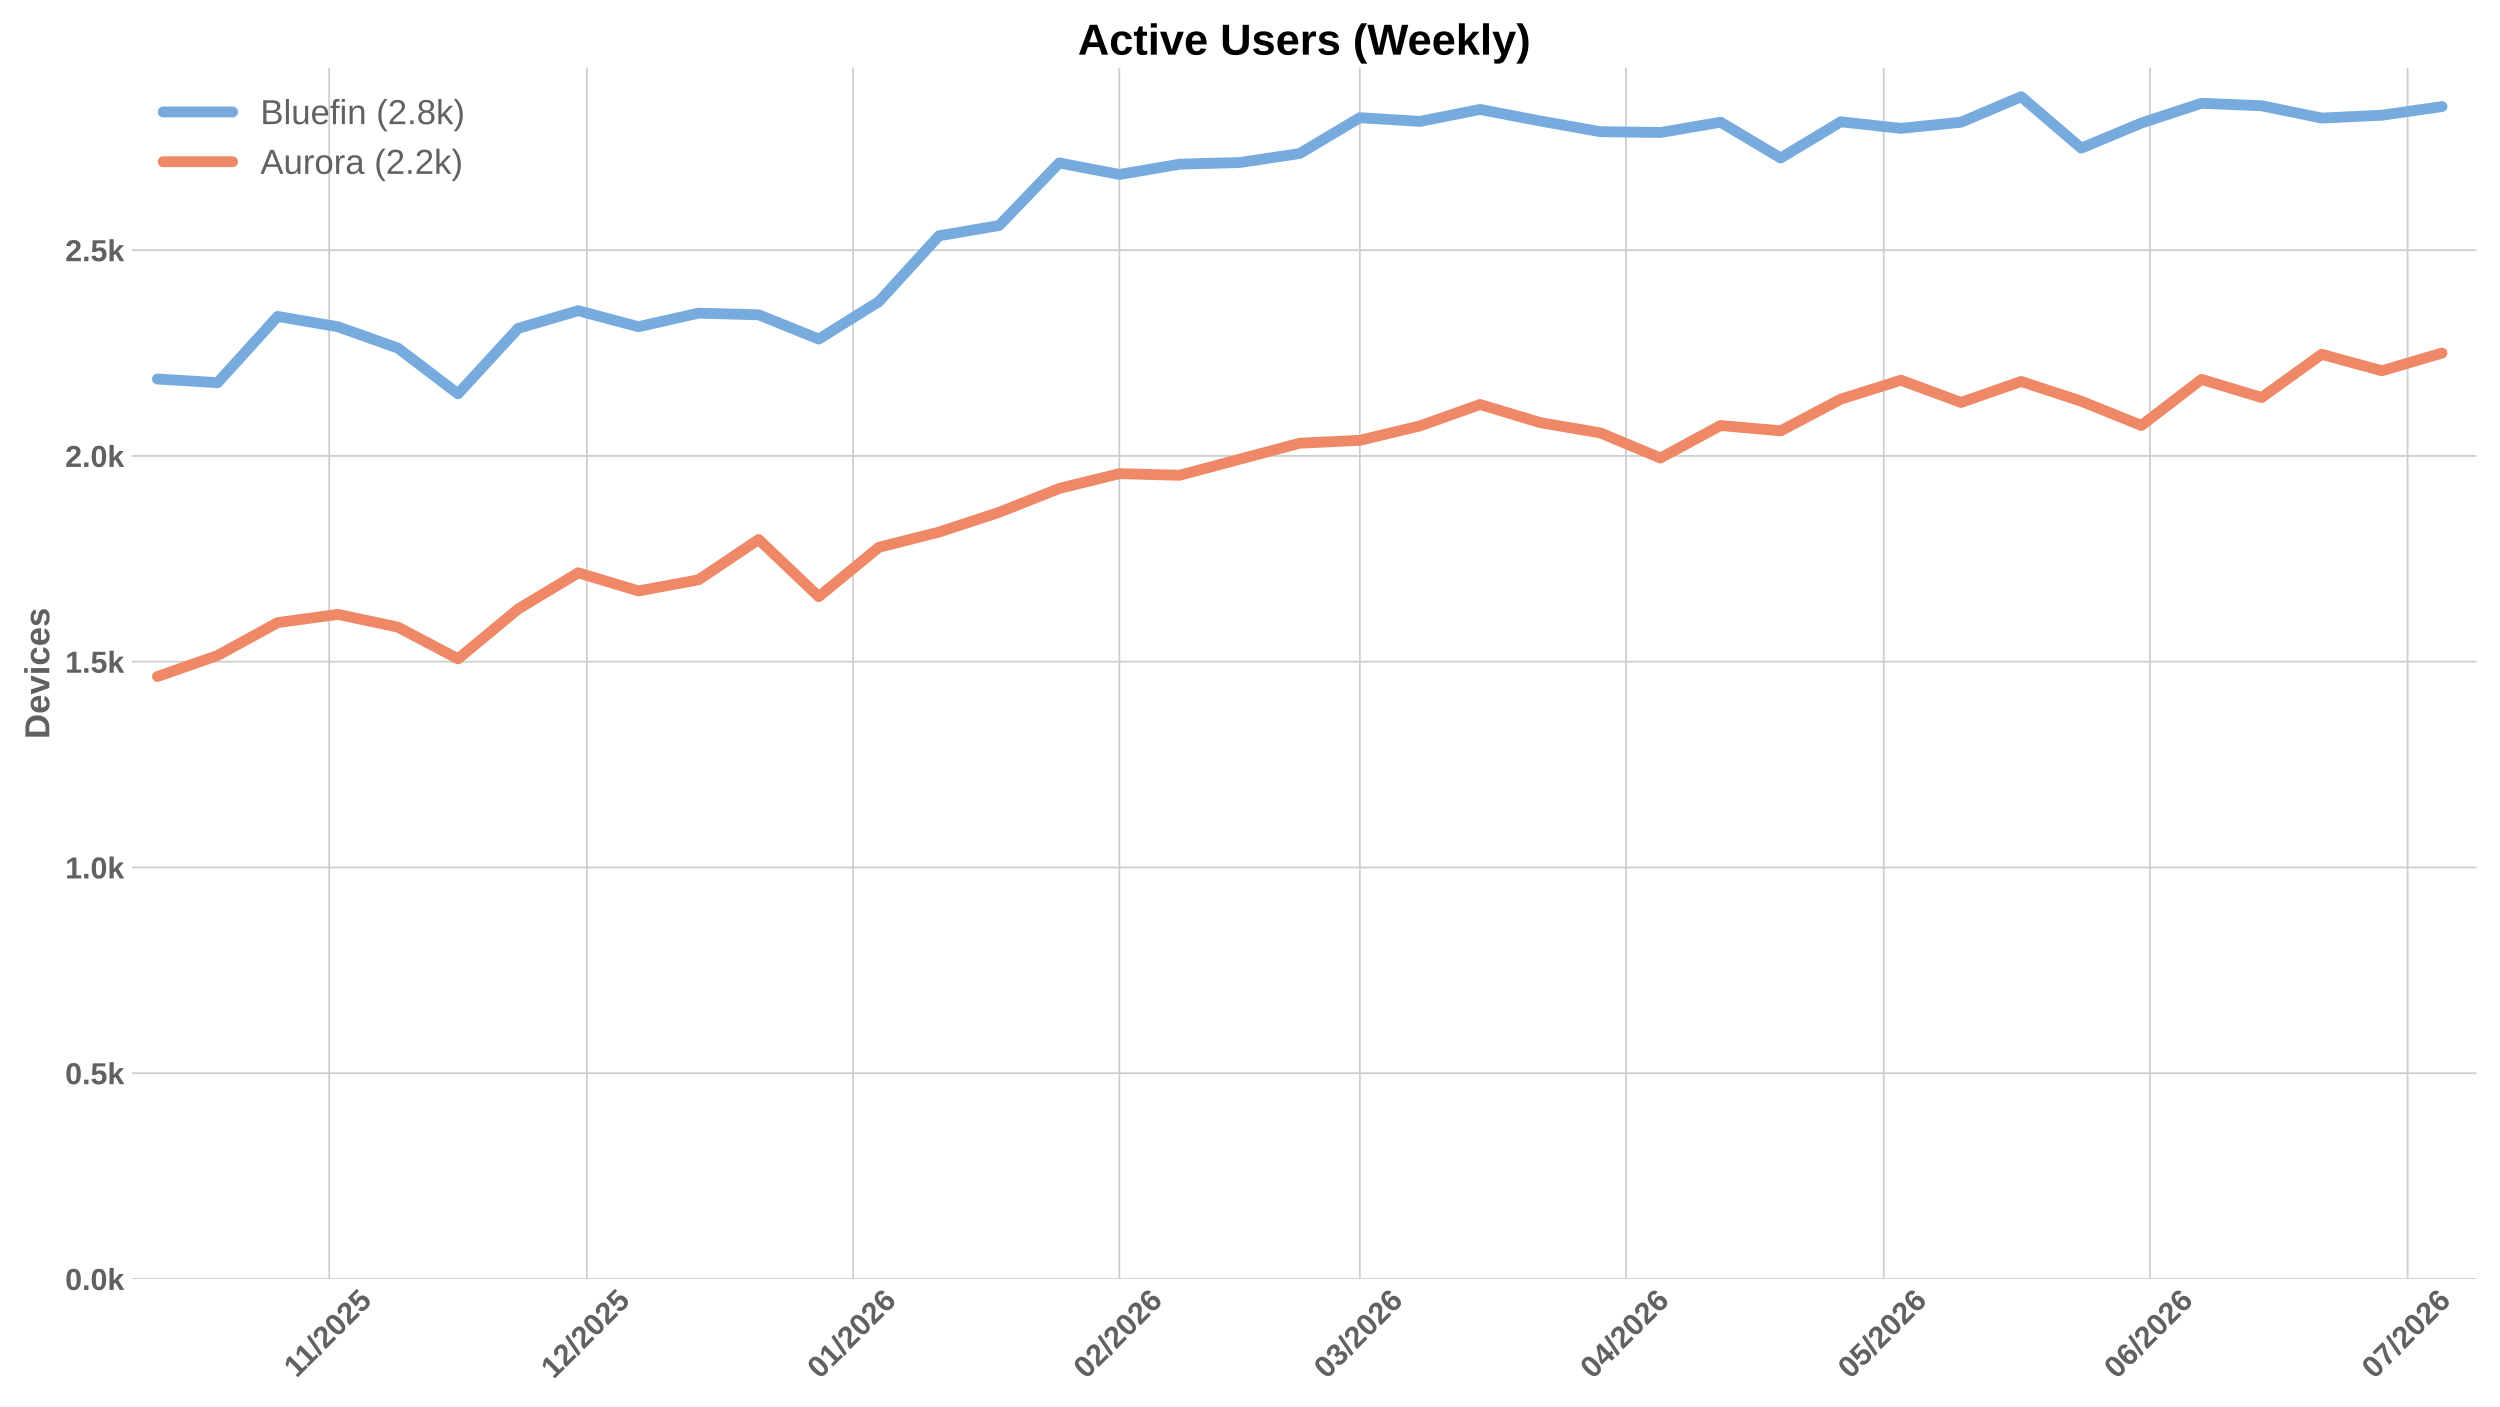
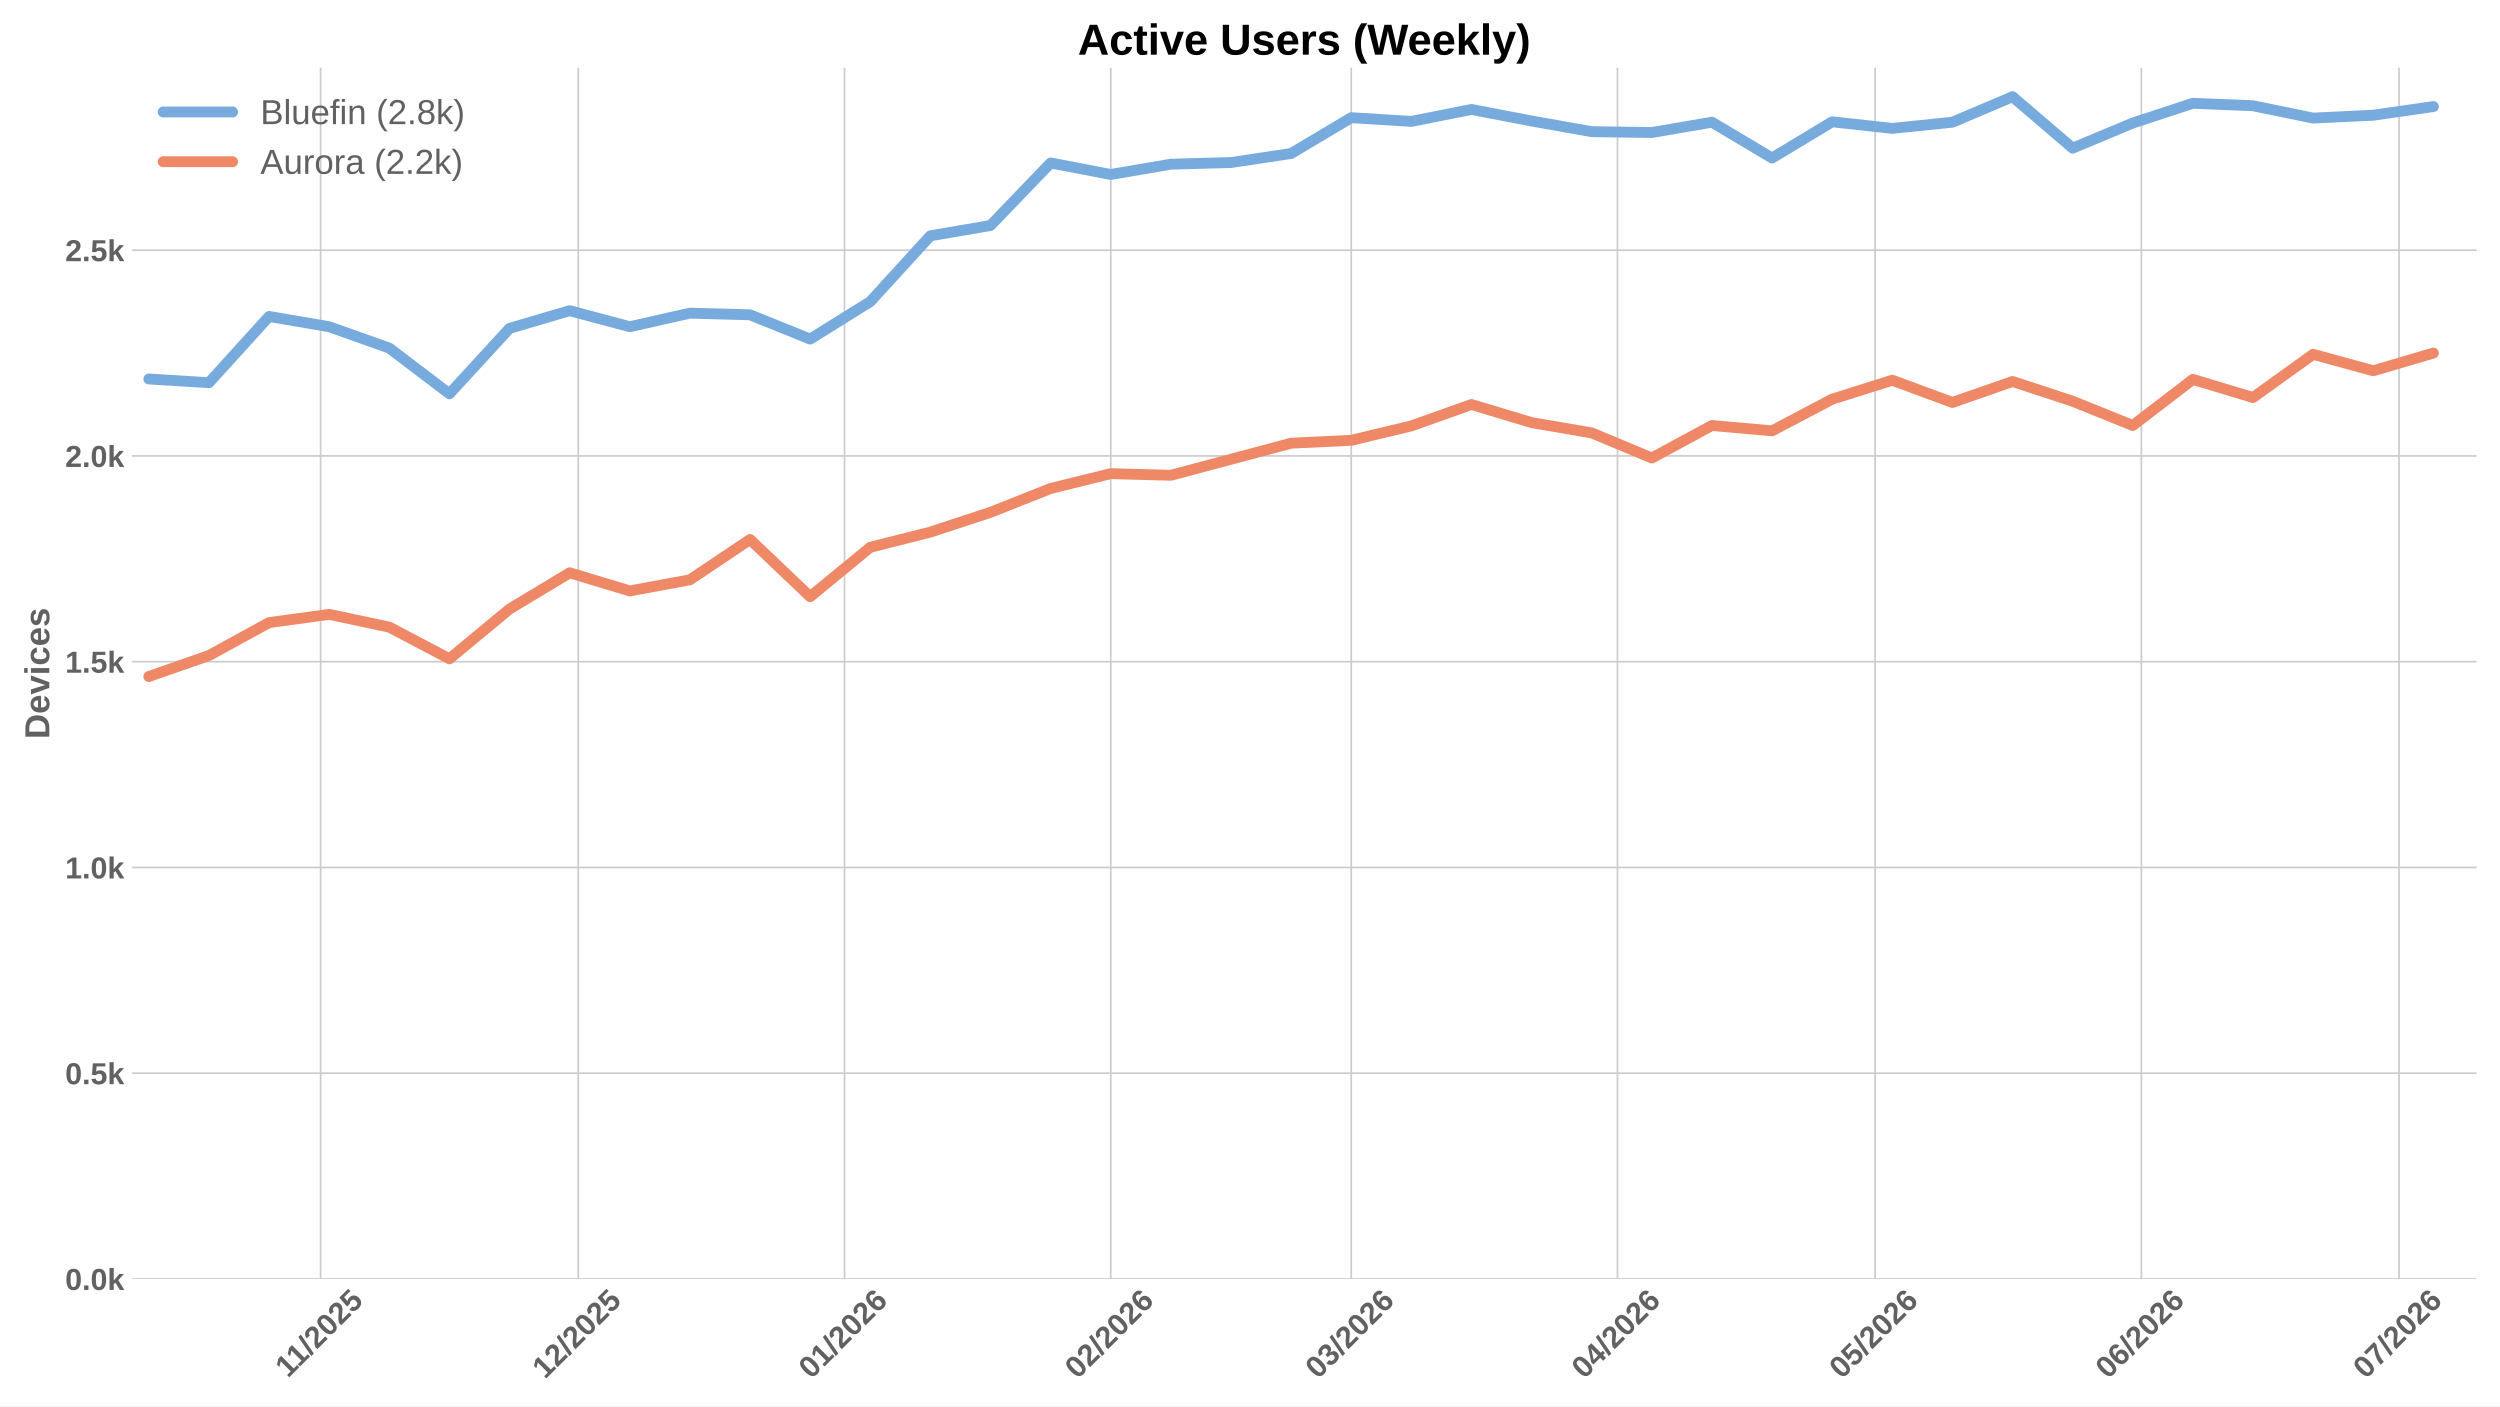
<svg xmlns="http://www.w3.org/2000/svg" xmlns:xlink="http://www.w3.org/1999/xlink" width="1152pt" height="648pt" viewBox="0 0 1152 648" version="1.1">
  <defs>
    <style type="text/css">*{stroke-linejoin: round; stroke-linecap: butt}</style>
  </defs>
  <g id="figure_1">
    <g id="patch_1">
      <path d="M 0 648  L 1152 648  L 1152 0  L 0 0  z " style="fill: #ffffff" />
    </g>
    <g id="axes_1">
      <g id="patch_2">
        <path d="M 60.78 589.343  L 1141.2 589.343  L 1141.2 31.2  L 60.78 31.2  z " style="fill: #ffffff" />
      </g>
      <g id="matplotlib.axis_1">
        <g id="xtick_1">
          <g id="line2d_1">
-             <path d="M 151.697 589.343  L 151.697 31.2  " clip-path="url(#pe85393488c)" style="fill: none; stroke: #cccccc; stroke-width: 0.8; stroke-linecap: round" />
+             <path d="M 147.736 589.343  L 147.736 31.2  " clip-path="url(#p2f83ca22fd)" style="fill: none; stroke: #cccccc; stroke-width: 0.8; stroke-linecap: round" />
          </g>
          <g id="line2d_2" />
          <g id="text_1">
-             <g style="fill: #616161" transform="translate(136.6386 635.2532) rotate(-45) scale(0.14 -0.14)">
+             <g style="fill: #616161" transform="translate(132.6781 635.2532) rotate(-45) scale(0.14 -0.14)">
              <defs>
                <path id="LiberationSans-Bold-31" d="M 403 0  L 403 653  L 1494 653  L 1494 3656  L 438 2997  L 438 3688  L 1541 4403  L 2372 4403  L 2372 653  L 3381 653  L 3381 0  L 403 0  z " transform="scale(0.015625)" />
                <path id="LiberationSans-Bold-2f" d="M 63 -128  L 972 4638  L 1716 4638  L 822 -128  L 63 -128  z " transform="scale(0.015625)" />
                <path id="LiberationSans-Bold-32" d="M 222 0  L 222 609  Q 394 988 711 1347  Q 1028 1706 1509 2097  Q 1972 2472 2158 2715  Q 2344 2959 2344 3194  Q 2344 3769 1766 3769  Q 1484 3769 1336 3617  Q 1188 3466 1144 3163  L 259 3213  Q 334 3825 717 4147  Q 1100 4469 1759 4469  Q 2472 4469 2853 4144  Q 3234 3819 3234 3231  Q 3234 2922 3112 2672  Q 2991 2422 2800 2211  Q 2609 2000 2376 1815  Q 2144 1631 1925 1456  Q 1706 1281 1526 1103  Q 1347 925 1259 722  L 3303 722  L 3303 0  L 222 0  z " transform="scale(0.015625)" />
                <path id="LiberationSans-Bold-30" d="M 3297 2203  Q 3297 1088 2914 512  Q 2531 -63 1766 -63  Q 253 -63 253 2203  Q 253 2994 418 3494  Q 584 3994 915 4231  Q 1247 4469 1791 4469  Q 2572 4469 2934 3903  Q 3297 3338 3297 2203  z M 2416 2203  Q 2416 2813 2356 3150  Q 2297 3488 2165 3634  Q 2034 3781 1784 3781  Q 1519 3781 1383 3632  Q 1247 3484 1189 3148  Q 1131 2813 1131 2203  Q 1131 1600 1192 1261  Q 1253 922 1386 775  Q 1519 628 1772 628  Q 2022 628 2158 783  Q 2294 938 2355 1278  Q 2416 1619 2416 2203  z " transform="scale(0.015625)" />
                <path id="LiberationSans-Bold-35" d="M 3381 1466  Q 3381 766 2945 351  Q 2509 -63 1750 -63  Q 1088 -63 689 235  Q 291 534 197 1100  L 1075 1172  Q 1144 891 1319 762  Q 1494 634 1759 634  Q 2088 634 2283 843  Q 2478 1053 2478 1447  Q 2478 1794 2293 2001  Q 2109 2209 1778 2209  Q 1413 2209 1181 1925  L 325 1925  L 478 4403  L 3125 4403  L 3125 3750  L 1275 3750  L 1203 2638  Q 1522 2919 2000 2919  Q 2628 2919 3004 2528  Q 3381 2138 3381 1466  z " transform="scale(0.015625)" />
              </defs>
              <use xlink:href="#LiberationSans-Bold-31" />
              <use xlink:href="#LiberationSans-Bold-31" transform="translate(50.11523 0)" />
              <use xlink:href="#LiberationSans-Bold-2f" transform="translate(105.7305 0)" />
              <use xlink:href="#LiberationSans-Bold-32" transform="translate(133.5137 0)" />
              <use xlink:href="#LiberationSans-Bold-30" transform="translate(189.1289 0)" />
              <use xlink:href="#LiberationSans-Bold-32" transform="translate(244.7441 0)" />
              <use xlink:href="#LiberationSans-Bold-35" transform="translate(300.3594 0)" />
            </g>
          </g>
        </g>
        <g id="xtick_2">
          <g id="line2d_3">
-             <path d="M 270.424 589.343  L 270.424 31.2  " clip-path="url(#pe85393488c)" style="fill: none; stroke: #cccccc; stroke-width: 0.8; stroke-linecap: round" />
+             <path d="M 266.464 589.343  L 266.464 31.2  " clip-path="url(#p2f83ca22fd)" style="fill: none; stroke: #cccccc; stroke-width: 0.8; stroke-linecap: round" />
          </g>
          <g id="line2d_4" />
          <g id="text_2">
-             <g style="fill: #616161" transform="translate(255.0939 635.7977) rotate(-45) scale(0.14 -0.14)">
+             <g style="fill: #616161" transform="translate(251.1333 635.7977) rotate(-45) scale(0.14 -0.14)">
              <use xlink:href="#LiberationSans-Bold-31" />
              <use xlink:href="#LiberationSans-Bold-32" transform="translate(55.61523 0)" />
              <use xlink:href="#LiberationSans-Bold-2f" transform="translate(111.2305 0)" />
              <use xlink:href="#LiberationSans-Bold-32" transform="translate(139.0137 0)" />
              <use xlink:href="#LiberationSans-Bold-30" transform="translate(194.6289 0)" />
              <use xlink:href="#LiberationSans-Bold-32" transform="translate(250.2441 0)" />
              <use xlink:href="#LiberationSans-Bold-35" transform="translate(305.8594 0)" />
            </g>
          </g>
        </g>
        <g id="xtick_3">
          <g id="line2d_5">
-             <path d="M 393.109 589.343  L 393.109 31.2  " clip-path="url(#pe85393488c)" style="fill: none; stroke: #cccccc; stroke-width: 0.8; stroke-linecap: round" />
+             <path d="M 389.149 589.343  L 389.149 31.2  " clip-path="url(#p2f83ca22fd)" style="fill: none; stroke: #cccccc; stroke-width: 0.8; stroke-linecap: round" />
          </g>
          <g id="line2d_6" />
          <g id="text_3">
-             <g style="fill: #616161" transform="translate(377.7789 635.7977) rotate(-45) scale(0.14 -0.14)">
+             <g style="fill: #616161" transform="translate(373.8184 635.7977) rotate(-45) scale(0.14 -0.14)">
              <defs>
                <path id="LiberationSans-Bold-36" d="M 3328 1441  Q 3328 738 2934 337  Q 2541 -63 1847 -63  Q 1069 -63 651 482  Q 234 1028 234 2100  Q 234 3278 657 3873  Q 1081 4469 1869 4469  Q 2428 4469 2751 4222  Q 3075 3975 3209 3456  L 2381 3341  Q 2263 3775 1850 3775  Q 1497 3775 1295 3422  Q 1094 3069 1094 2350  Q 1234 2584 1484 2709  Q 1734 2834 2050 2834  Q 2641 2834 2984 2459  Q 3328 2084 3328 1441  z M 2447 1416  Q 2447 1791 2273 1989  Q 2100 2188 1797 2188  Q 1506 2188 1331 2002  Q 1156 1816 1156 1509  Q 1156 1125 1339 873  Q 1522 622 1819 622  Q 2116 622 2281 833  Q 2447 1044 2447 1416  z " transform="scale(0.015625)" />
              </defs>
              <use xlink:href="#LiberationSans-Bold-30" />
              <use xlink:href="#LiberationSans-Bold-31" transform="translate(55.61523 0)" />
              <use xlink:href="#LiberationSans-Bold-2f" transform="translate(111.2305 0)" />
              <use xlink:href="#LiberationSans-Bold-32" transform="translate(139.0137 0)" />
              <use xlink:href="#LiberationSans-Bold-30" transform="translate(194.6289 0)" />
              <use xlink:href="#LiberationSans-Bold-32" transform="translate(250.2441 0)" />
              <use xlink:href="#LiberationSans-Bold-36" transform="translate(305.8594 0)" />
            </g>
          </g>
        </g>
        <g id="xtick_4">
          <g id="line2d_7">
-             <path d="M 515.794 589.343  L 515.794 31.2  " clip-path="url(#pe85393488c)" style="fill: none; stroke: #cccccc; stroke-width: 0.8; stroke-linecap: round" />
+             <path d="M 511.834 589.343  L 511.834 31.2  " clip-path="url(#p2f83ca22fd)" style="fill: none; stroke: #cccccc; stroke-width: 0.8; stroke-linecap: round" />
          </g>
          <g id="line2d_8" />
          <g id="text_4">
-             <g style="fill: #616161" transform="translate(500.464 635.7977) rotate(-45) scale(0.14 -0.14)">
+             <g style="fill: #616161" transform="translate(496.5034 635.7977) rotate(-45) scale(0.14 -0.14)">
              <use xlink:href="#LiberationSans-Bold-30" />
              <use xlink:href="#LiberationSans-Bold-32" transform="translate(55.61523 0)" />
              <use xlink:href="#LiberationSans-Bold-2f" transform="translate(111.2305 0)" />
              <use xlink:href="#LiberationSans-Bold-32" transform="translate(139.0137 0)" />
              <use xlink:href="#LiberationSans-Bold-30" transform="translate(194.6289 0)" />
              <use xlink:href="#LiberationSans-Bold-32" transform="translate(250.2441 0)" />
              <use xlink:href="#LiberationSans-Bold-36" transform="translate(305.8594 0)" />
            </g>
          </g>
        </g>
        <g id="xtick_5">
          <g id="line2d_9">
-             <path d="M 626.607 589.343  L 626.607 31.2  " clip-path="url(#pe85393488c)" style="fill: none; stroke: #cccccc; stroke-width: 0.8; stroke-linecap: round" />
+             <path d="M 622.646 589.343  L 622.646 31.2  " clip-path="url(#p2f83ca22fd)" style="fill: none; stroke: #cccccc; stroke-width: 0.8; stroke-linecap: round" />
          </g>
          <g id="line2d_10" />
          <g id="text_5">
-             <g style="fill: #616161" transform="translate(611.2763 635.7977) rotate(-45) scale(0.14 -0.14)">
+             <g style="fill: #616161" transform="translate(607.3157 635.7977) rotate(-45) scale(0.14 -0.14)">
              <defs>
                <path id="LiberationSans-Bold-33" d="M 3328 1222  Q 3328 603 2922 265  Q 2516 -72 1766 -72  Q 1056 -72 637 254  Q 219 581 147 1197  L 1041 1275  Q 1125 641 1763 641  Q 2078 641 2253 797  Q 2428 953 2428 1275  Q 2428 1569 2215 1725  Q 2003 1881 1584 1881  L 1278 1881  L 1278 2591  L 1566 2591  Q 1944 2591 2134 2745  Q 2325 2900 2325 3188  Q 2325 3459 2173 3614  Q 2022 3769 1731 3769  Q 1459 3769 1292 3619  Q 1125 3469 1100 3194  L 222 3256  Q 291 3825 694 4147  Q 1097 4469 1747 4469  Q 2438 4469 2827 4158  Q 3216 3847 3216 3297  Q 3216 2884 2973 2618  Q 2731 2353 2275 2266  L 2275 2253  Q 2781 2194 3054 1920  Q 3328 1647 3328 1222  z " transform="scale(0.015625)" />
              </defs>
              <use xlink:href="#LiberationSans-Bold-30" />
              <use xlink:href="#LiberationSans-Bold-33" transform="translate(55.61523 0)" />
              <use xlink:href="#LiberationSans-Bold-2f" transform="translate(111.2305 0)" />
              <use xlink:href="#LiberationSans-Bold-32" transform="translate(139.0137 0)" />
              <use xlink:href="#LiberationSans-Bold-30" transform="translate(194.6289 0)" />
              <use xlink:href="#LiberationSans-Bold-32" transform="translate(250.2441 0)" />
              <use xlink:href="#LiberationSans-Bold-36" transform="translate(305.8594 0)" />
            </g>
          </g>
        </g>
        <g id="xtick_6">
          <g id="line2d_11">
-             <path d="M 749.292 589.343  L 749.292 31.2  " clip-path="url(#pe85393488c)" style="fill: none; stroke: #cccccc; stroke-width: 0.8; stroke-linecap: round" />
+             <path d="M 745.331 589.343  L 745.331 31.2  " clip-path="url(#p2f83ca22fd)" style="fill: none; stroke: #cccccc; stroke-width: 0.8; stroke-linecap: round" />
          </g>
          <g id="line2d_12" />
          <g id="text_6">
-             <g style="fill: #616161" transform="translate(733.9613 635.7977) rotate(-45) scale(0.14 -0.14)">
+             <g style="fill: #616161" transform="translate(730.0008 635.7977) rotate(-45) scale(0.14 -0.14)">
              <defs>
                <path id="LiberationSans-Bold-34" d="M 2938 897  L 2938 0  L 2100 0  L 2100 897  L 97 897  L 97 1556  L 1956 4403  L 2938 4403  L 2938 1550  L 3525 1550  L 3525 897  L 2938 897  z M 2100 2991  Q 2100 3159 2111 3356  Q 2122 3553 2128 3609  Q 2047 3434 1834 3103  L 813 1550  L 2100 1550  L 2100 2991  z " transform="scale(0.015625)" />
              </defs>
              <use xlink:href="#LiberationSans-Bold-30" />
              <use xlink:href="#LiberationSans-Bold-34" transform="translate(55.61523 0)" />
              <use xlink:href="#LiberationSans-Bold-2f" transform="translate(111.2305 0)" />
              <use xlink:href="#LiberationSans-Bold-32" transform="translate(139.0137 0)" />
              <use xlink:href="#LiberationSans-Bold-30" transform="translate(194.6289 0)" />
              <use xlink:href="#LiberationSans-Bold-32" transform="translate(250.2441 0)" />
              <use xlink:href="#LiberationSans-Bold-36" transform="translate(305.8594 0)" />
            </g>
          </g>
        </g>
        <g id="xtick_7">
          <g id="line2d_13">
-             <path d="M 868.019 589.343  L 868.019 31.2  " clip-path="url(#pe85393488c)" style="fill: none; stroke: #cccccc; stroke-width: 0.8; stroke-linecap: round" />
+             <path d="M 864.059 589.343  L 864.059 31.2  " clip-path="url(#p2f83ca22fd)" style="fill: none; stroke: #cccccc; stroke-width: 0.8; stroke-linecap: round" />
          </g>
          <g id="line2d_14" />
          <g id="text_7">
-             <g style="fill: #616161" transform="translate(852.6888 635.7977) rotate(-45) scale(0.14 -0.14)">
+             <g style="fill: #616161" transform="translate(848.7283 635.7977) rotate(-45) scale(0.14 -0.14)">
              <use xlink:href="#LiberationSans-Bold-30" />
              <use xlink:href="#LiberationSans-Bold-35" transform="translate(55.61523 0)" />
              <use xlink:href="#LiberationSans-Bold-2f" transform="translate(111.2305 0)" />
              <use xlink:href="#LiberationSans-Bold-32" transform="translate(139.0137 0)" />
              <use xlink:href="#LiberationSans-Bold-30" transform="translate(194.6289 0)" />
              <use xlink:href="#LiberationSans-Bold-32" transform="translate(250.2441 0)" />
              <use xlink:href="#LiberationSans-Bold-36" transform="translate(305.8594 0)" />
            </g>
          </g>
        </g>
        <g id="xtick_8">
          <g id="line2d_15">
-             <path d="M 990.704 589.343  L 990.704 31.2  " clip-path="url(#pe85393488c)" style="fill: none; stroke: #cccccc; stroke-width: 0.8; stroke-linecap: round" />
+             <path d="M 986.744 589.343  L 986.744 31.2  " clip-path="url(#p2f83ca22fd)" style="fill: none; stroke: #cccccc; stroke-width: 0.8; stroke-linecap: round" />
          </g>
          <g id="line2d_16" />
          <g id="text_8">
-             <g style="fill: #616161" transform="translate(975.3739 635.7977) rotate(-45) scale(0.14 -0.14)">
+             <g style="fill: #616161" transform="translate(971.4133 635.7977) rotate(-45) scale(0.14 -0.14)">
              <use xlink:href="#LiberationSans-Bold-30" />
              <use xlink:href="#LiberationSans-Bold-36" transform="translate(55.61523 0)" />
              <use xlink:href="#LiberationSans-Bold-2f" transform="translate(111.2305 0)" />
              <use xlink:href="#LiberationSans-Bold-32" transform="translate(139.0137 0)" />
              <use xlink:href="#LiberationSans-Bold-30" transform="translate(194.6289 0)" />
              <use xlink:href="#LiberationSans-Bold-32" transform="translate(250.2441 0)" />
              <use xlink:href="#LiberationSans-Bold-36" transform="translate(305.8594 0)" />
            </g>
          </g>
        </g>
        <g id="xtick_9">
          <g id="line2d_17">
-             <path d="M 1109.432 589.343  L 1109.432 31.2  " clip-path="url(#pe85393488c)" style="fill: none; stroke: #cccccc; stroke-width: 0.8; stroke-linecap: round" />
+             <path d="M 1105.471 589.343  L 1105.471 31.2  " clip-path="url(#p2f83ca22fd)" style="fill: none; stroke: #cccccc; stroke-width: 0.8; stroke-linecap: round" />
          </g>
          <g id="line2d_18" />
          <g id="text_9">
-             <g style="fill: #616161" transform="translate(1094.101 635.7977) rotate(-45) scale(0.14 -0.14)">
+             <g style="fill: #616161" transform="translate(1090.141 635.7977) rotate(-45) scale(0.14 -0.14)">
              <defs>
                <path id="LiberationSans-Bold-37" d="M 3278 3706  Q 2981 3238 2717 2797  Q 2453 2356 2256 1911  Q 2059 1466 1945 995  Q 1831 525 1831 0  L 916 0  Q 916 550 1059 1064  Q 1203 1578 1475 2111  Q 1747 2644 2463 3681  L 275 3681  L 275 4403  L 3278 4403  L 3278 3706  z " transform="scale(0.015625)" />
              </defs>
              <use xlink:href="#LiberationSans-Bold-30" />
              <use xlink:href="#LiberationSans-Bold-37" transform="translate(55.61523 0)" />
              <use xlink:href="#LiberationSans-Bold-2f" transform="translate(111.2305 0)" />
              <use xlink:href="#LiberationSans-Bold-32" transform="translate(139.0137 0)" />
              <use xlink:href="#LiberationSans-Bold-30" transform="translate(194.6289 0)" />
              <use xlink:href="#LiberationSans-Bold-32" transform="translate(250.2441 0)" />
              <use xlink:href="#LiberationSans-Bold-36" transform="translate(305.8594 0)" />
            </g>
          </g>
        </g>
      </g>
      <g id="matplotlib.axis_2">
        <g id="ytick_1">
          <g id="line2d_19">
-             <path d="M 60.78 589.343  L 1141.2 589.343  " clip-path="url(#pe85393488c)" style="fill: none; stroke: #cccccc; stroke-width: 0.8; stroke-linecap: round" />
+             <path d="M 60.78 589.343  L 1141.2 589.343  " clip-path="url(#p2f83ca22fd)" style="fill: none; stroke: #cccccc; stroke-width: 0.8; stroke-linecap: round" />
          </g>
          <g id="line2d_20" />
          <g id="text_10">
            <g style="fill: #616161" transform="translate(30.03469 594.416) scale(0.14 -0.14)">
              <defs>
                <path id="LiberationSans-Bold-2e" d="M 434 0  L 434 953  L 1338 953  L 1338 0  L 434 0  z " transform="scale(0.015625)" />
                <path id="LiberationSans-Bold-6b" d="M 2606 0  L 1703 1531  L 1325 1269  L 1325 0  L 447 0  L 447 4638  L 1325 4638  L 1325 1981  L 2531 3381  L 3475 3381  L 2288 2063  L 3566 0  L 2606 0  z " transform="scale(0.015625)" />
              </defs>
              <use xlink:href="#LiberationSans-Bold-30" />
              <use xlink:href="#LiberationSans-Bold-2e" transform="translate(55.61523 0)" />
              <use xlink:href="#LiberationSans-Bold-30" transform="translate(83.39844 0)" />
              <use xlink:href="#LiberationSans-Bold-6b" transform="translate(139.0137 0)" />
            </g>
          </g>
        </g>
        <g id="ytick_2">
          <g id="line2d_21">
-             <path d="M 60.78 494.532  L 1141.2 494.532  " clip-path="url(#pe85393488c)" style="fill: none; stroke: #cccccc; stroke-width: 0.8; stroke-linecap: round" />
+             <path d="M 60.78 494.532  L 1141.2 494.532  " clip-path="url(#p2f83ca22fd)" style="fill: none; stroke: #cccccc; stroke-width: 0.8; stroke-linecap: round" />
          </g>
          <g id="line2d_22" />
          <g id="text_11">
            <g style="fill: #616161" transform="translate(30.03469 499.6049) scale(0.14 -0.14)">
              <use xlink:href="#LiberationSans-Bold-30" />
              <use xlink:href="#LiberationSans-Bold-2e" transform="translate(55.61523 0)" />
              <use xlink:href="#LiberationSans-Bold-35" transform="translate(83.39844 0)" />
              <use xlink:href="#LiberationSans-Bold-6b" transform="translate(139.0137 0)" />
            </g>
          </g>
        </g>
        <g id="ytick_3">
          <g id="line2d_23">
-             <path d="M 60.78 399.721  L 1141.2 399.721  " clip-path="url(#pe85393488c)" style="fill: none; stroke: #cccccc; stroke-width: 0.8; stroke-linecap: round" />
+             <path d="M 60.78 399.721  L 1141.2 399.721  " clip-path="url(#p2f83ca22fd)" style="fill: none; stroke: #cccccc; stroke-width: 0.8; stroke-linecap: round" />
          </g>
          <g id="line2d_24" />
          <g id="text_12">
            <g style="fill: #616161" transform="translate(30.03469 404.7939) scale(0.14 -0.14)">
              <use xlink:href="#LiberationSans-Bold-31" />
              <use xlink:href="#LiberationSans-Bold-2e" transform="translate(55.61523 0)" />
              <use xlink:href="#LiberationSans-Bold-30" transform="translate(83.39844 0)" />
              <use xlink:href="#LiberationSans-Bold-6b" transform="translate(139.0137 0)" />
            </g>
          </g>
        </g>
        <g id="ytick_4">
          <g id="line2d_25">
-             <path d="M 60.78 304.91  L 1141.2 304.91  " clip-path="url(#pe85393488c)" style="fill: none; stroke: #cccccc; stroke-width: 0.8; stroke-linecap: round" />
+             <path d="M 60.78 304.91  L 1141.2 304.91  " clip-path="url(#p2f83ca22fd)" style="fill: none; stroke: #cccccc; stroke-width: 0.8; stroke-linecap: round" />
          </g>
          <g id="line2d_26" />
          <g id="text_13">
            <g style="fill: #616161" transform="translate(30.03469 309.9828) scale(0.14 -0.14)">
              <use xlink:href="#LiberationSans-Bold-31" />
              <use xlink:href="#LiberationSans-Bold-2e" transform="translate(55.61523 0)" />
              <use xlink:href="#LiberationSans-Bold-35" transform="translate(83.39844 0)" />
              <use xlink:href="#LiberationSans-Bold-6b" transform="translate(139.0137 0)" />
            </g>
          </g>
        </g>
        <g id="ytick_5">
          <g id="line2d_27">
-             <path d="M 60.78 210.099  L 1141.2 210.099  " clip-path="url(#pe85393488c)" style="fill: none; stroke: #cccccc; stroke-width: 0.8; stroke-linecap: round" />
+             <path d="M 60.78 210.099  L 1141.2 210.099  " clip-path="url(#p2f83ca22fd)" style="fill: none; stroke: #cccccc; stroke-width: 0.8; stroke-linecap: round" />
          </g>
          <g id="line2d_28" />
          <g id="text_14">
            <g style="fill: #616161" transform="translate(30.03469 215.1718) scale(0.14 -0.14)">
              <use xlink:href="#LiberationSans-Bold-32" />
              <use xlink:href="#LiberationSans-Bold-2e" transform="translate(55.61523 0)" />
              <use xlink:href="#LiberationSans-Bold-30" transform="translate(83.39844 0)" />
              <use xlink:href="#LiberationSans-Bold-6b" transform="translate(139.0137 0)" />
            </g>
          </g>
        </g>
        <g id="ytick_6">
          <g id="line2d_29">
-             <path d="M 60.78 115.288  L 1141.2 115.288  " clip-path="url(#pe85393488c)" style="fill: none; stroke: #cccccc; stroke-width: 0.8; stroke-linecap: round" />
+             <path d="M 60.78 115.288  L 1141.2 115.288  " clip-path="url(#p2f83ca22fd)" style="fill: none; stroke: #cccccc; stroke-width: 0.8; stroke-linecap: round" />
          </g>
          <g id="line2d_30" />
          <g id="text_15">
            <g style="fill: #616161" transform="translate(30.03469 120.3607) scale(0.14 -0.14)">
              <use xlink:href="#LiberationSans-Bold-32" />
              <use xlink:href="#LiberationSans-Bold-2e" transform="translate(55.61523 0)" />
              <use xlink:href="#LiberationSans-Bold-35" transform="translate(83.39844 0)" />
              <use xlink:href="#LiberationSans-Bold-6b" transform="translate(139.0137 0)" />
            </g>
          </g>
        </g>
        <g id="text_16">
          <g style="fill: #616161" transform="translate(22.71469 340.5153) rotate(-90) scale(0.16 -0.16)">
            <defs>
              <path id="LiberationSans-Bold-44" d="M 4353 2234  Q 4353 1553 4086 1045  Q 3819 538 3330 269  Q 2841 0 2209 0  L 428 0  L 428 4403  L 2022 4403  Q 3134 4403 3743 3842  Q 4353 3281 4353 2234  z M 3425 2234  Q 3425 2944 3056 3317  Q 2688 3691 2003 3691  L 1350 3691  L 1350 713  L 2131 713  Q 2725 713 3075 1122  Q 3425 1531 3425 2234  z " transform="scale(0.015625)" />
              <path id="LiberationSans-Bold-65" d="M 1831 -63  Q 1069 -63 659 389  Q 250 841 250 1706  Q 250 2544 665 2994  Q 1081 3444 1844 3444  Q 2572 3444 2956 2961  Q 3341 2478 3341 1547  L 3341 1522  L 1172 1522  Q 1172 1028 1355 776  Q 1538 525 1875 525  Q 2341 525 2463 928  L 3291 856  Q 2931 -63 1831 -63  z M 1831 2891  Q 1522 2891 1355 2675  Q 1188 2459 1178 2072  L 2491 2072  Q 2466 2481 2294 2686  Q 2122 2891 1831 2891  z " transform="scale(0.015625)" />
              <path id="LiberationSans-Bold-76" d="M 2284 0  L 1234 0  L 25 3381  L 953 3381  L 1544 1491  Q 1591 1334 1766 709  Q 1797 838 1894 1159  Q 1991 1481 2613 3381  L 3531 3381  L 2284 0  z " transform="scale(0.015625)" />
              <path id="LiberationSans-Bold-69" d="M 447 3991  L 447 4638  L 1325 4638  L 1325 3991  L 447 3991  z M 447 0  L 447 3381  L 1325 3381  L 1325 0  L 447 0  z " transform="scale(0.015625)" />
              <path id="LiberationSans-Bold-63" d="M 1856 -63  Q 1088 -63 669 395  Q 250 853 250 1672  Q 250 2509 672 2976  Q 1094 3444 1869 3444  Q 2466 3444 2856 3144  Q 3247 2844 3347 2316  L 2463 2272  Q 2425 2531 2275 2686  Q 2125 2841 1850 2841  Q 1172 2841 1172 1706  Q 1172 538 1863 538  Q 2113 538 2281 695  Q 2450 853 2491 1166  L 3372 1125  Q 3325 778 3123 506  Q 2922 234 2594 85  Q 2266 -63 1856 -63  z " transform="scale(0.015625)" />
              <path id="LiberationSans-Bold-73" d="M 3297 988  Q 3297 497 2895 217  Q 2494 -63 1784 -63  Q 1088 -63 717 157  Q 347 378 225 844  L 997 959  Q 1063 719 1223 619  Q 1384 519 1784 519  Q 2153 519 2322 612  Q 2491 706 2491 906  Q 2491 1069 2355 1164  Q 2219 1259 1894 1325  Q 1150 1472 890 1598  Q 631 1725 495 1926  Q 359 2128 359 2422  Q 359 2906 732 3176  Q 1106 3447 1791 3447  Q 2394 3447 2761 3212  Q 3128 2978 3219 2534  L 2441 2453  Q 2403 2659 2256 2761  Q 2109 2863 1791 2863  Q 1478 2863 1322 2783  Q 1166 2703 1166 2516  Q 1166 2369 1286 2283  Q 1406 2197 1691 2141  Q 2088 2059 2395 1973  Q 2703 1888 2889 1769  Q 3075 1650 3186 1464  Q 3297 1278 3297 988  z " transform="scale(0.015625)" />
            </defs>
            <use xlink:href="#LiberationSans-Bold-44" />
            <use xlink:href="#LiberationSans-Bold-65" transform="translate(72.2168 0)" />
            <use xlink:href="#LiberationSans-Bold-76" transform="translate(127.832 0)" />
            <use xlink:href="#LiberationSans-Bold-69" transform="translate(183.4473 0)" />
            <use xlink:href="#LiberationSans-Bold-63" transform="translate(211.2305 0)" />
            <use xlink:href="#LiberationSans-Bold-65" transform="translate(266.8457 0)" />
            <use xlink:href="#LiberationSans-Bold-73" transform="translate(322.4609 0)" />
          </g>
        </g>
      </g>
      <g id="line2d_31">
-         <path d="M 72.545 174.64  L 100.248 176.346  L 127.951 145.817  L 155.654 150.558  L 183.357 160.418  L 211.06 181.466  L 238.763 151.316  L 266.467 143.162  L 294.17 150.558  L 321.873 144.3  L 349.576 145.059  L 377.279 156.246  L 404.982 138.991  L 432.685 108.651  L 460.388 103.911  L 488.091 75.088  L 515.794 80.397  L 543.497 75.657  L 571.2 74.898  L 598.903 70.727  L 626.607 54.23  L 654.31 55.936  L 682.013 50.437  L 709.716 55.747  L 737.419 60.677  L 765.122 61.056  L 792.825 56.315  L 820.528 72.813  L 848.231 56.126  L 875.934 59.16  L 903.637 56.315  L 931.34 44.559  L 959.043 68.262  L 986.747 56.695  L 1014.45 47.593  L 1042.153 48.731  L 1069.856 54.419  L 1097.559 53.092  L 1125.262 49.11  " clip-path="url(#pe85393488c)" style="fill: none; stroke: #77aadd; stroke-width: 5; stroke-linecap: round" />
+         <path d="M 68.584 174.64  L 96.288 176.346  L 123.991 145.817  L 151.694 150.558  L 179.397 160.418  L 207.1 181.466  L 234.803 151.316  L 262.506 143.162  L 290.209 150.558  L 317.912 144.3  L 345.615 145.059  L 373.318 156.246  L 401.021 138.991  L 428.724 108.651  L 456.428 103.911  L 484.131 75.088  L 511.834 80.397  L 539.537 75.657  L 567.24 74.898  L 594.943 70.727  L 622.646 54.23  L 650.349 55.936  L 678.052 50.437  L 705.755 55.747  L 733.458 60.677  L 761.161 61.056  L 788.864 56.315  L 816.568 72.813  L 844.271 56.126  L 871.974 59.16  L 899.677 56.315  L 927.38 44.559  L 955.083 68.262  L 982.786 56.695  L 1010.489 47.593  L 1038.192 48.731  L 1065.895 54.419  L 1093.598 53.092  L 1121.301 49.11  " clip-path="url(#p2f83ca22fd)" style="fill: none; stroke: #77aadd; stroke-width: 5; stroke-linecap: round" />
      </g>
      <g id="line2d_32">
-         <path d="M 72.545 311.736  L 100.248 302.066  L 127.951 286.896  L 155.654 283.103  L 183.357 288.982  L 211.06 303.583  L 238.763 280.638  L 266.467 263.952  L 294.17 272.295  L 321.873 267.175  L 349.576 248.592  L 377.279 274.95  L 404.982 252.195  L 432.685 245.179  L 460.388 236.077  L 488.091 225.079  L 515.794 218.253  L 543.497 219.011  L 571.2 211.616  L 598.903 204.221  L 626.607 202.893  L 654.31 196.257  L 682.013 186.396  L 709.716 194.74  L 737.419 199.48  L 765.122 211.047  L 792.825 196.067  L 820.528 198.532  L 848.231 183.931  L 875.934 175.209  L 903.637 185.448  L 931.34 175.777  L 959.043 184.879  L 986.747 196.067  L 1014.45 174.829  L 1042.153 183.173  L 1069.856 163.262  L 1097.559 170.847  L 1125.262 162.693  " clip-path="url(#pe85393488c)" style="fill: none; stroke: #ee8866; stroke-width: 5; stroke-linecap: round" />
+         <path d="M 68.584 311.736  L 96.288 302.066  L 123.991 286.896  L 151.694 283.103  L 179.397 288.982  L 207.1 303.583  L 234.803 280.638  L 262.506 263.952  L 290.209 272.295  L 317.912 267.175  L 345.615 248.592  L 373.318 274.95  L 401.021 252.195  L 428.724 245.179  L 456.428 236.077  L 484.131 225.079  L 511.834 218.253  L 539.537 219.011  L 567.24 211.616  L 594.943 204.221  L 622.646 202.893  L 650.349 196.257  L 678.052 186.396  L 705.755 194.74  L 733.458 199.48  L 761.161 211.047  L 788.864 196.067  L 816.568 198.532  L 844.271 183.931  L 871.974 175.209  L 899.677 185.448  L 927.38 175.777  L 955.083 184.879  L 982.786 196.067  L 1010.489 174.829  L 1038.192 183.173  L 1065.895 163.262  L 1093.598 170.847  L 1121.301 162.693  " clip-path="url(#p2f83ca22fd)" style="fill: none; stroke: #ee8866; stroke-width: 5; stroke-linecap: round" />
      </g>
      <g id="patch_3">
        <path d="M 60.78 589.343  L 60.78 31.2  " style="fill: none" />
      </g>
      <g id="patch_4">
        <path d="M 1141.2 589.343  L 1141.2 31.2  " style="fill: none" />
      </g>
      <g id="patch_5">
        <path d="M 60.78 589.343  L 1141.2 589.343  " style="fill: none" />
      </g>
      <g id="patch_6">
        <path d="M 60.78 31.2  L 1141.2 31.2  " style="fill: none" />
      </g>
      <g id="text_17">
        <g transform="translate(496.6791 25.2) scale(0.2 -0.2)">
          <defs>
            <path id="LiberationSans-Bold-41" d="M 3541 0  L 3150 1125  L 1472 1125  L 1081 0  L 159 0  L 1766 4403  L 2853 4403  L 4453 0  L 3541 0  z M 2309 3725  L 2291 3656  Q 2259 3544 2215 3400  Q 2172 3256 1678 1819  L 2944 1819  L 2509 3084  L 2375 3509  L 2309 3725  z " transform="scale(0.015625)" />
            <path id="LiberationSans-Bold-74" d="M 1313 -56  Q 925 -56 715 155  Q 506 366 506 794  L 506 2788  L 78 2788  L 78 3381  L 550 3381  L 825 4175  L 1375 4175  L 1375 3381  L 2016 3381  L 2016 2788  L 1375 2788  L 1375 1031  Q 1375 784 1469 667  Q 1563 550 1759 550  Q 1863 550 2053 594  L 2053 50  Q 1728 -56 1313 -56  z " transform="scale(0.015625)" />
            <path id="LiberationSans-Bold-20" transform="scale(0.015625)" />
            <path id="LiberationSans-Bold-55" d="M 2259 -63  Q 1350 -63 867 381  Q 384 825 384 1650  L 384 4403  L 1306 4403  L 1306 1722  Q 1306 1200 1554 929  Q 1803 659 2284 659  Q 2778 659 3043 942  Q 3309 1225 3309 1753  L 3309 4403  L 4231 4403  L 4231 1697  Q 4231 859 3714 398  Q 3197 -63 2259 -63  z " transform="scale(0.015625)" />
            <path id="LiberationSans-Bold-72" d="M 447 0  L 447 2588  Q 447 2866 439 3052  Q 431 3238 422 3381  L 1259 3381  Q 1269 3325 1284 3039  Q 1300 2753 1300 2659  L 1313 2659  Q 1441 3016 1541 3161  Q 1641 3306 1778 3376  Q 1916 3447 2122 3447  Q 2291 3447 2394 3400  L 2394 2666  Q 2181 2713 2019 2713  Q 1691 2713 1508 2447  Q 1325 2181 1325 1659  L 1325 0  L 447 0  z " transform="scale(0.015625)" />
            <path id="LiberationSans-Bold-28" d="M 1247 -1328  Q 756 -622 537 81  Q 319 784 319 1659  Q 319 2531 537 3232  Q 756 3934 1247 4638  L 2125 4638  Q 1631 3925 1407 3219  Q 1184 2513 1184 1656  Q 1184 803 1406 101  Q 1628 -600 2125 -1328  L 1247 -1328  z " transform="scale(0.015625)" />
            <path id="LiberationSans-Bold-57" d="M 4897 0  L 3803 0  L 3206 2547  Q 3097 2997 3022 3488  Q 2947 3078 2900 2864  Q 2853 2650 2234 0  L 1141 0  L 6 4403  L 941 4403  L 1578 1559  L 1722 872  Q 1809 1306 1892 1701  Q 1975 2097 2516 4403  L 3547 4403  L 4103 2059  Q 4169 1797 4325 872  L 4403 1234  L 4569 1953  L 5100 4403  L 6034 4403  L 4897 0  z " transform="scale(0.015625)" />
            <path id="LiberationSans-Bold-6c" d="M 447 0  L 447 4638  L 1325 4638  L 1325 0  L 447 0  z " transform="scale(0.015625)" />
            <path id="LiberationSans-Bold-79" d="M 884 -1328  Q 569 -1328 331 -1288  L 331 -663  Q 497 -688 634 -688  Q 822 -688 945 -628  Q 1069 -569 1167 -431  Q 1266 -294 1388 34  L 50 3381  L 978 3381  L 1509 1797  Q 1634 1456 1825 753  L 1903 1050  L 2106 1784  L 2606 3381  L 3525 3381  L 2188 -178  Q 1919 -828 1630 -1078  Q 1341 -1328 884 -1328  z " transform="scale(0.015625)" />
            <path id="LiberationSans-Bold-29" d="M 6 -1328  Q 506 -597 726 101  Q 947 800 947 1656  Q 947 2516 722 3223  Q 497 3931 6 4638  L 884 4638  Q 1378 3928 1595 3225  Q 1813 2522 1813 1659  Q 1813 791 1595 87  Q 1378 -616 884 -1328  L 6 -1328  z " transform="scale(0.015625)" />
          </defs>
          <use xlink:href="#LiberationSans-Bold-41" />
          <use xlink:href="#LiberationSans-Bold-63" transform="translate(72.2168 0)" />
          <use xlink:href="#LiberationSans-Bold-74" transform="translate(127.832 0)" />
          <use xlink:href="#LiberationSans-Bold-69" transform="translate(161.1328 0)" />
          <use xlink:href="#LiberationSans-Bold-76" transform="translate(188.916 0)" />
          <use xlink:href="#LiberationSans-Bold-65" transform="translate(244.5312 0)" />
          <use xlink:href="#LiberationSans-Bold-20" transform="translate(300.1465 0)" />
          <use xlink:href="#LiberationSans-Bold-55" transform="translate(327.9297 0)" />
          <use xlink:href="#LiberationSans-Bold-73" transform="translate(400.1465 0)" />
          <use xlink:href="#LiberationSans-Bold-65" transform="translate(455.7617 0)" />
          <use xlink:href="#LiberationSans-Bold-72" transform="translate(511.377 0)" />
          <use xlink:href="#LiberationSans-Bold-73" transform="translate(550.293 0)" />
          <use xlink:href="#LiberationSans-Bold-20" transform="translate(605.9082 0)" />
          <use xlink:href="#LiberationSans-Bold-28" transform="translate(633.6914 0)" />
          <use xlink:href="#LiberationSans-Bold-57" transform="translate(666.9922 0)" />
          <use xlink:href="#LiberationSans-Bold-65" transform="translate(759.627 0)" />
          <use xlink:href="#LiberationSans-Bold-65" transform="translate(815.2422 0)" />
          <use xlink:href="#LiberationSans-Bold-6b" transform="translate(870.8574 0)" />
          <use xlink:href="#LiberationSans-Bold-6c" transform="translate(926.4727 0)" />
          <use xlink:href="#LiberationSans-Bold-79" transform="translate(954.2559 0)" />
          <use xlink:href="#LiberationSans-Bold-29" transform="translate(1009.871 0)" />
        </g>
      </g>
      <g id="legend_1">
        <g id="line2d_33">
          <path d="M 75.18 51.595  L 91.18 51.595  L 107.18 51.595  " style="fill: none; stroke: #77aadd; stroke-width: 5; stroke-linecap: round" />
        </g>
        <g id="text_18">
          <g style="fill: #616161" transform="translate(119.98 57.195) scale(0.16 -0.16)">
            <defs>
              <path id="LiberationSans-42" d="M 3931 1241  Q 3931 653 3503 326  Q 3075 0 2313 0  L 525 0  L 525 4403  L 2125 4403  Q 3675 4403 3675 3334  Q 3675 2944 3456 2678  Q 3238 2413 2838 2322  Q 3363 2259 3647 1970  Q 3931 1681 3931 1241  z M 3075 3263  Q 3075 3619 2831 3772  Q 2588 3925 2125 3925  L 1122 3925  L 1122 2531  L 2125 2531  Q 2603 2531 2839 2711  Q 3075 2891 3075 3263  z M 3328 1288  Q 3328 2066 2234 2066  L 1122 2066  L 1122 478  L 2281 478  Q 2828 478 3078 681  Q 3328 884 3328 1288  z " transform="scale(0.015625)" />
              <path id="LiberationSans-6c" d="M 431 0  L 431 4638  L 994 4638  L 994 0  L 431 0  z " transform="scale(0.015625)" />
              <path id="LiberationSans-75" d="M 981 3381  L 981 1238  Q 981 903 1047 718  Q 1113 534 1256 453  Q 1400 372 1678 372  Q 2084 372 2318 650  Q 2553 928 2553 1422  L 2553 3381  L 3116 3381  L 3116 722  Q 3116 131 3134 0  L 2603 0  Q 2600 16 2597 84  Q 2594 153 2589 242  Q 2584 331 2578 578  L 2569 578  Q 2375 228 2120 82  Q 1866 -63 1488 -63  Q 931 -63 673 214  Q 416 491 416 1128  L 416 3381  L 981 3381  z " transform="scale(0.015625)" />
              <path id="LiberationSans-65" d="M 863 1572  Q 863 991 1103 675  Q 1344 359 1806 359  Q 2172 359 2392 506  Q 2613 653 2691 878  L 3184 738  Q 2881 -63 1806 -63  Q 1056 -63 664 384  Q 272 831 272 1713  Q 272 2550 664 2997  Q 1056 3444 1784 3444  Q 3275 3444 3275 1647  L 3275 1572  L 863 1572  z M 2694 2003  Q 2647 2538 2422 2783  Q 2197 3028 1775 3028  Q 1366 3028 1127 2754  Q 888 2481 869 2003  L 2694 2003  z " transform="scale(0.015625)" />
              <path id="LiberationSans-66" d="M 1128 2972  L 1128 0  L 566 0  L 566 2972  L 91 2972  L 91 3381  L 566 3381  L 566 3763  Q 566 4225 769 4428  Q 972 4631 1391 4631  Q 1625 4631 1788 4594  L 1788 4166  Q 1647 4191 1538 4191  Q 1322 4191 1225 4081  Q 1128 3972 1128 3684  L 1128 3381  L 1788 3381  L 1788 2972  L 1128 2972  z " transform="scale(0.015625)" />
              <path id="LiberationSans-69" d="M 428 4100  L 428 4638  L 991 4638  L 991 4100  L 428 4100  z M 428 0  L 428 3381  L 991 3381  L 991 0  L 428 0  z " transform="scale(0.015625)" />
              <path id="LiberationSans-6e" d="M 2578 0  L 2578 2144  Q 2578 2478 2512 2662  Q 2447 2847 2303 2928  Q 2159 3009 1881 3009  Q 1475 3009 1240 2731  Q 1006 2453 1006 1959  L 1006 0  L 444 0  L 444 2659  Q 444 3250 425 3381  L 956 3381  Q 959 3366 962 3297  Q 966 3228 970 3139  Q 975 3050 981 2803  L 991 2803  Q 1184 3153 1439 3298  Q 1694 3444 2072 3444  Q 2628 3444 2886 3167  Q 3144 2891 3144 2253  L 3144 0  L 2578 0  z " transform="scale(0.015625)" />
              <path id="LiberationSans-20" transform="scale(0.015625)" />
              <path id="LiberationSans-28" d="M 397 1663  Q 397 2566 680 3284  Q 963 4003 1550 4638  L 2094 4638  Q 1509 3988 1236 3256  Q 963 2525 963 1656  Q 963 791 1233 62  Q 1503 -666 2094 -1325  L 1550 -1325  Q 959 -688 678 32  Q 397 753 397 1650  L 397 1663  z " transform="scale(0.015625)" />
              <path id="LiberationSans-32" d="M 322 0  L 322 397  Q 481 763 711 1042  Q 941 1322 1194 1548  Q 1447 1775 1695 1969  Q 1944 2163 2144 2356  Q 2344 2550 2467 2762  Q 2591 2975 2591 3244  Q 2591 3606 2378 3806  Q 2166 4006 1788 4006  Q 1428 4006 1195 3811  Q 963 3616 922 3263  L 347 3316  Q 409 3844 795 4156  Q 1181 4469 1788 4469  Q 2453 4469 2811 4155  Q 3169 3841 3169 3263  Q 3169 3006 3051 2753  Q 2934 2500 2703 2247  Q 2472 1994 1819 1463  Q 1459 1169 1246 933  Q 1034 697 941 478  L 3238 478  L 3238 0  L 322 0  z " transform="scale(0.015625)" />
              <path id="LiberationSans-2e" d="M 584 0  L 584 684  L 1194 684  L 1194 0  L 584 0  z " transform="scale(0.015625)" />
              <path id="LiberationSans-38" d="M 3281 1228  Q 3281 619 2893 278  Q 2506 -63 1781 -63  Q 1075 -63 676 271  Q 278 606 278 1222  Q 278 1653 525 1947  Q 772 2241 1156 2303  L 1156 2316  Q 797 2400 589 2681  Q 381 2963 381 3341  Q 381 3844 757 4156  Q 1134 4469 1769 4469  Q 2419 4469 2795 4162  Q 3172 3856 3172 3334  Q 3172 2956 2962 2675  Q 2753 2394 2391 2322  L 2391 2309  Q 2813 2241 3047 1952  Q 3281 1663 3281 1228  z M 2588 3303  Q 2588 4050 1769 4050  Q 1372 4050 1164 3862  Q 956 3675 956 3303  Q 956 2925 1170 2726  Q 1384 2528 1775 2528  Q 2172 2528 2380 2711  Q 2588 2894 2588 3303  z M 2697 1281  Q 2697 1691 2453 1898  Q 2209 2106 1769 2106  Q 1341 2106 1100 1882  Q 859 1659 859 1269  Q 859 359 1788 359  Q 2247 359 2472 579  Q 2697 800 2697 1281  z " transform="scale(0.015625)" />
              <path id="LiberationSans-6b" d="M 2550 0  L 1406 1544  L 994 1203  L 994 0  L 431 0  L 431 4638  L 994 4638  L 994 1741  L 2478 3381  L 3138 3381  L 1766 1928  L 3209 0  L 2550 0  z " transform="scale(0.015625)" />
              <path id="LiberationSans-29" d="M 1734 1650  Q 1734 747 1451 28  Q 1169 -691 581 -1325  L 38 -1325  Q 625 -669 897 57  Q 1169 784 1169 1656  Q 1169 2528 895 3256  Q 622 3984 38 4638  L 581 4638  Q 1172 4000 1453 3279  Q 1734 2559 1734 1663  L 1734 1650  z " transform="scale(0.015625)" />
            </defs>
            <use xlink:href="#LiberationSans-42" />
            <use xlink:href="#LiberationSans-6c" transform="translate(66.69922 0)" />
            <use xlink:href="#LiberationSans-75" transform="translate(88.91602 0)" />
            <use xlink:href="#LiberationSans-65" transform="translate(144.5312 0)" />
            <use xlink:href="#LiberationSans-66" transform="translate(200.1465 0)" />
            <use xlink:href="#LiberationSans-69" transform="translate(227.9297 0)" />
            <use xlink:href="#LiberationSans-6e" transform="translate(250.1465 0)" />
            <use xlink:href="#LiberationSans-20" transform="translate(305.7617 0)" />
            <use xlink:href="#LiberationSans-28" transform="translate(333.5449 0)" />
            <use xlink:href="#LiberationSans-32" transform="translate(366.8457 0)" />
            <use xlink:href="#LiberationSans-2e" transform="translate(422.4609 0)" />
            <use xlink:href="#LiberationSans-38" transform="translate(450.2441 0)" />
            <use xlink:href="#LiberationSans-6b" transform="translate(505.8594 0)" />
            <use xlink:href="#LiberationSans-29" transform="translate(555.8594 0)" />
          </g>
        </g>
        <g id="line2d_34">
          <path d="M 75.18 74.51  L 91.18 74.51  L 107.18 74.51  " style="fill: none; stroke: #ee8866; stroke-width: 5; stroke-linecap: round" />
        </g>
        <g id="text_19">
          <g style="fill: #616161" transform="translate(119.98 80.11) scale(0.16 -0.16)">
            <defs>
              <path id="LiberationSans-41" d="M 3647 0  L 3144 1288  L 1138 1288  L 631 0  L 13 0  L 1809 4403  L 2488 4403  L 4256 0  L 3647 0  z M 2141 3953  L 2113 3866  Q 2034 3606 1881 3200  L 1319 1753  L 2966 1753  L 2400 3206  Q 2313 3422 2225 3694  L 2141 3953  z " transform="scale(0.015625)" />
              <path id="LiberationSans-72" d="M 444 0  L 444 2594  Q 444 2950 425 3381  L 956 3381  Q 981 2806 981 2691  L 994 2691  Q 1128 3125 1303 3284  Q 1478 3444 1797 3444  Q 1909 3444 2025 3413  L 2025 2897  Q 1913 2928 1725 2928  Q 1375 2928 1190 2626  Q 1006 2325 1006 1763  L 1006 0  L 444 0  z " transform="scale(0.015625)" />
              <path id="LiberationSans-6f" d="M 3291 1694  Q 3291 806 2900 371  Q 2509 -63 1766 -63  Q 1025 -63 647 389  Q 269 841 269 1694  Q 269 3444 1784 3444  Q 2559 3444 2925 3017  Q 3291 2591 3291 1694  z M 2700 1694  Q 2700 2394 2492 2711  Q 2284 3028 1794 3028  Q 1300 3028 1079 2704  Q 859 2381 859 1694  Q 859 1025 1076 689  Q 1294 353 1759 353  Q 2266 353 2483 678  Q 2700 1003 2700 1694  z " transform="scale(0.015625)" />
              <path id="LiberationSans-61" d="M 1294 -63  Q 784 -63 528 206  Q 272 475 272 944  Q 272 1469 617 1750  Q 963 2031 1731 2050  L 2491 2063  L 2491 2247  Q 2491 2659 2316 2837  Q 2141 3016 1766 3016  Q 1388 3016 1216 2887  Q 1044 2759 1009 2478  L 422 2531  Q 566 3444 1778 3444  Q 2416 3444 2737 3151  Q 3059 2859 3059 2306  L 3059 850  Q 3059 600 3125 473  Q 3191 347 3375 347  Q 3456 347 3559 369  L 3559 19  Q 3347 -31 3125 -31  Q 2813 -31 2670 133  Q 2528 297 2509 647  L 2491 647  Q 2275 259 1989 98  Q 1703 -63 1294 -63  z M 1422 359  Q 1731 359 1972 500  Q 2213 641 2352 886  Q 2491 1131 2491 1391  L 2491 1669  L 1875 1656  Q 1478 1650 1273 1575  Q 1069 1500 959 1344  Q 850 1188 850 934  Q 850 659 998 509  Q 1147 359 1422 359  z " transform="scale(0.015625)" />
            </defs>
            <use xlink:href="#LiberationSans-41" />
            <use xlink:href="#LiberationSans-75" transform="translate(66.69922 0)" />
            <use xlink:href="#LiberationSans-72" transform="translate(122.3145 0)" />
            <use xlink:href="#LiberationSans-6f" transform="translate(155.6152 0)" />
            <use xlink:href="#LiberationSans-72" transform="translate(211.2305 0)" />
            <use xlink:href="#LiberationSans-61" transform="translate(244.5312 0)" />
            <use xlink:href="#LiberationSans-20" transform="translate(300.1465 0)" />
            <use xlink:href="#LiberationSans-28" transform="translate(327.9297 0)" />
            <use xlink:href="#LiberationSans-32" transform="translate(361.2305 0)" />
            <use xlink:href="#LiberationSans-2e" transform="translate(416.8457 0)" />
            <use xlink:href="#LiberationSans-32" transform="translate(444.6289 0)" />
            <use xlink:href="#LiberationSans-6b" transform="translate(500.2441 0)" />
            <use xlink:href="#LiberationSans-29" transform="translate(550.2441 0)" />
          </g>
        </g>
      </g>
    </g>
  </g>
  <defs>
-     <clipPath id="pe85393488c">
+     <clipPath id="p2f83ca22fd">
      <rect x="60.78" y="31.2" width="1080.42" height="558.143" />
    </clipPath>
  </defs>
</svg>
